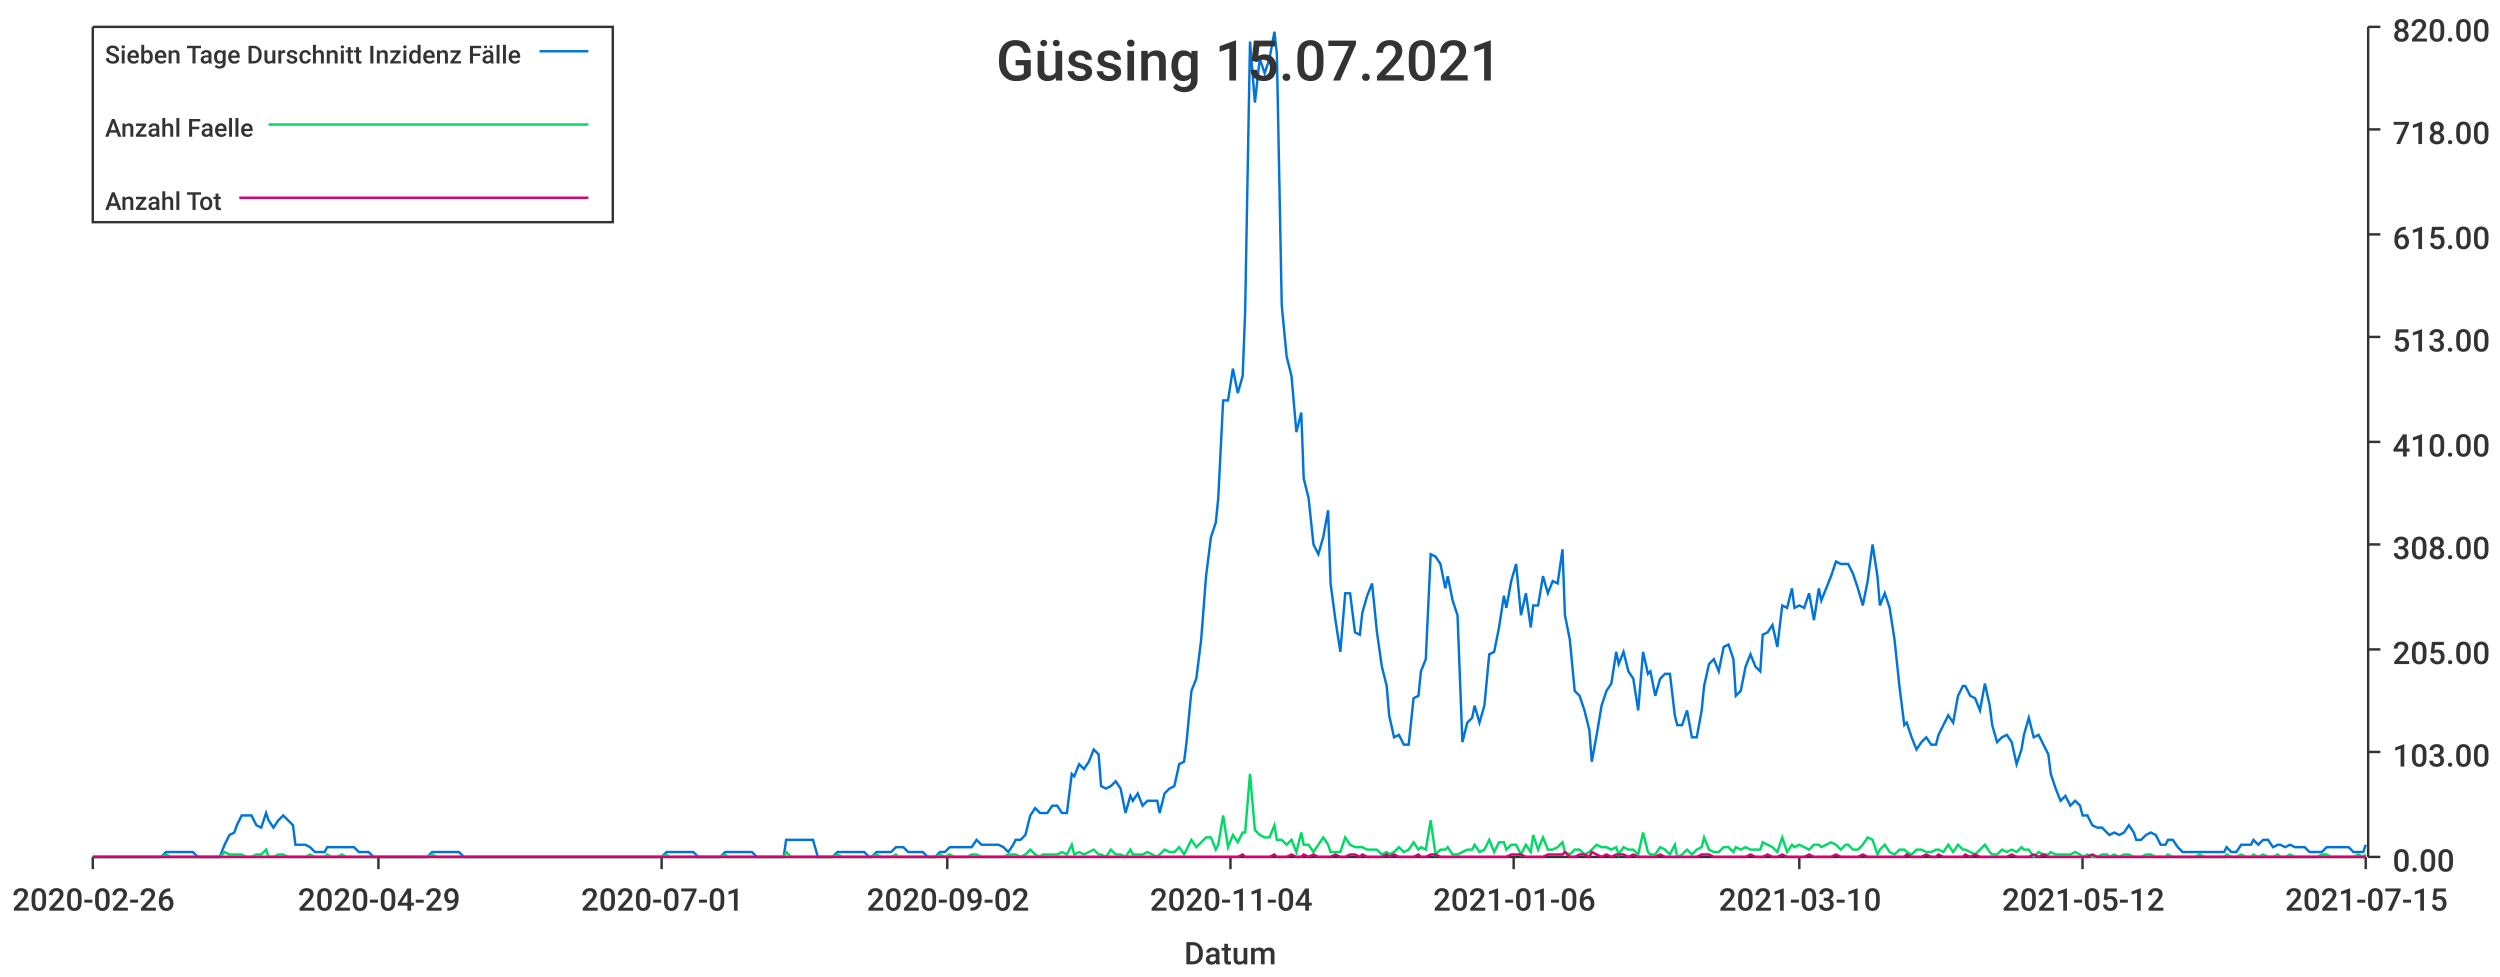
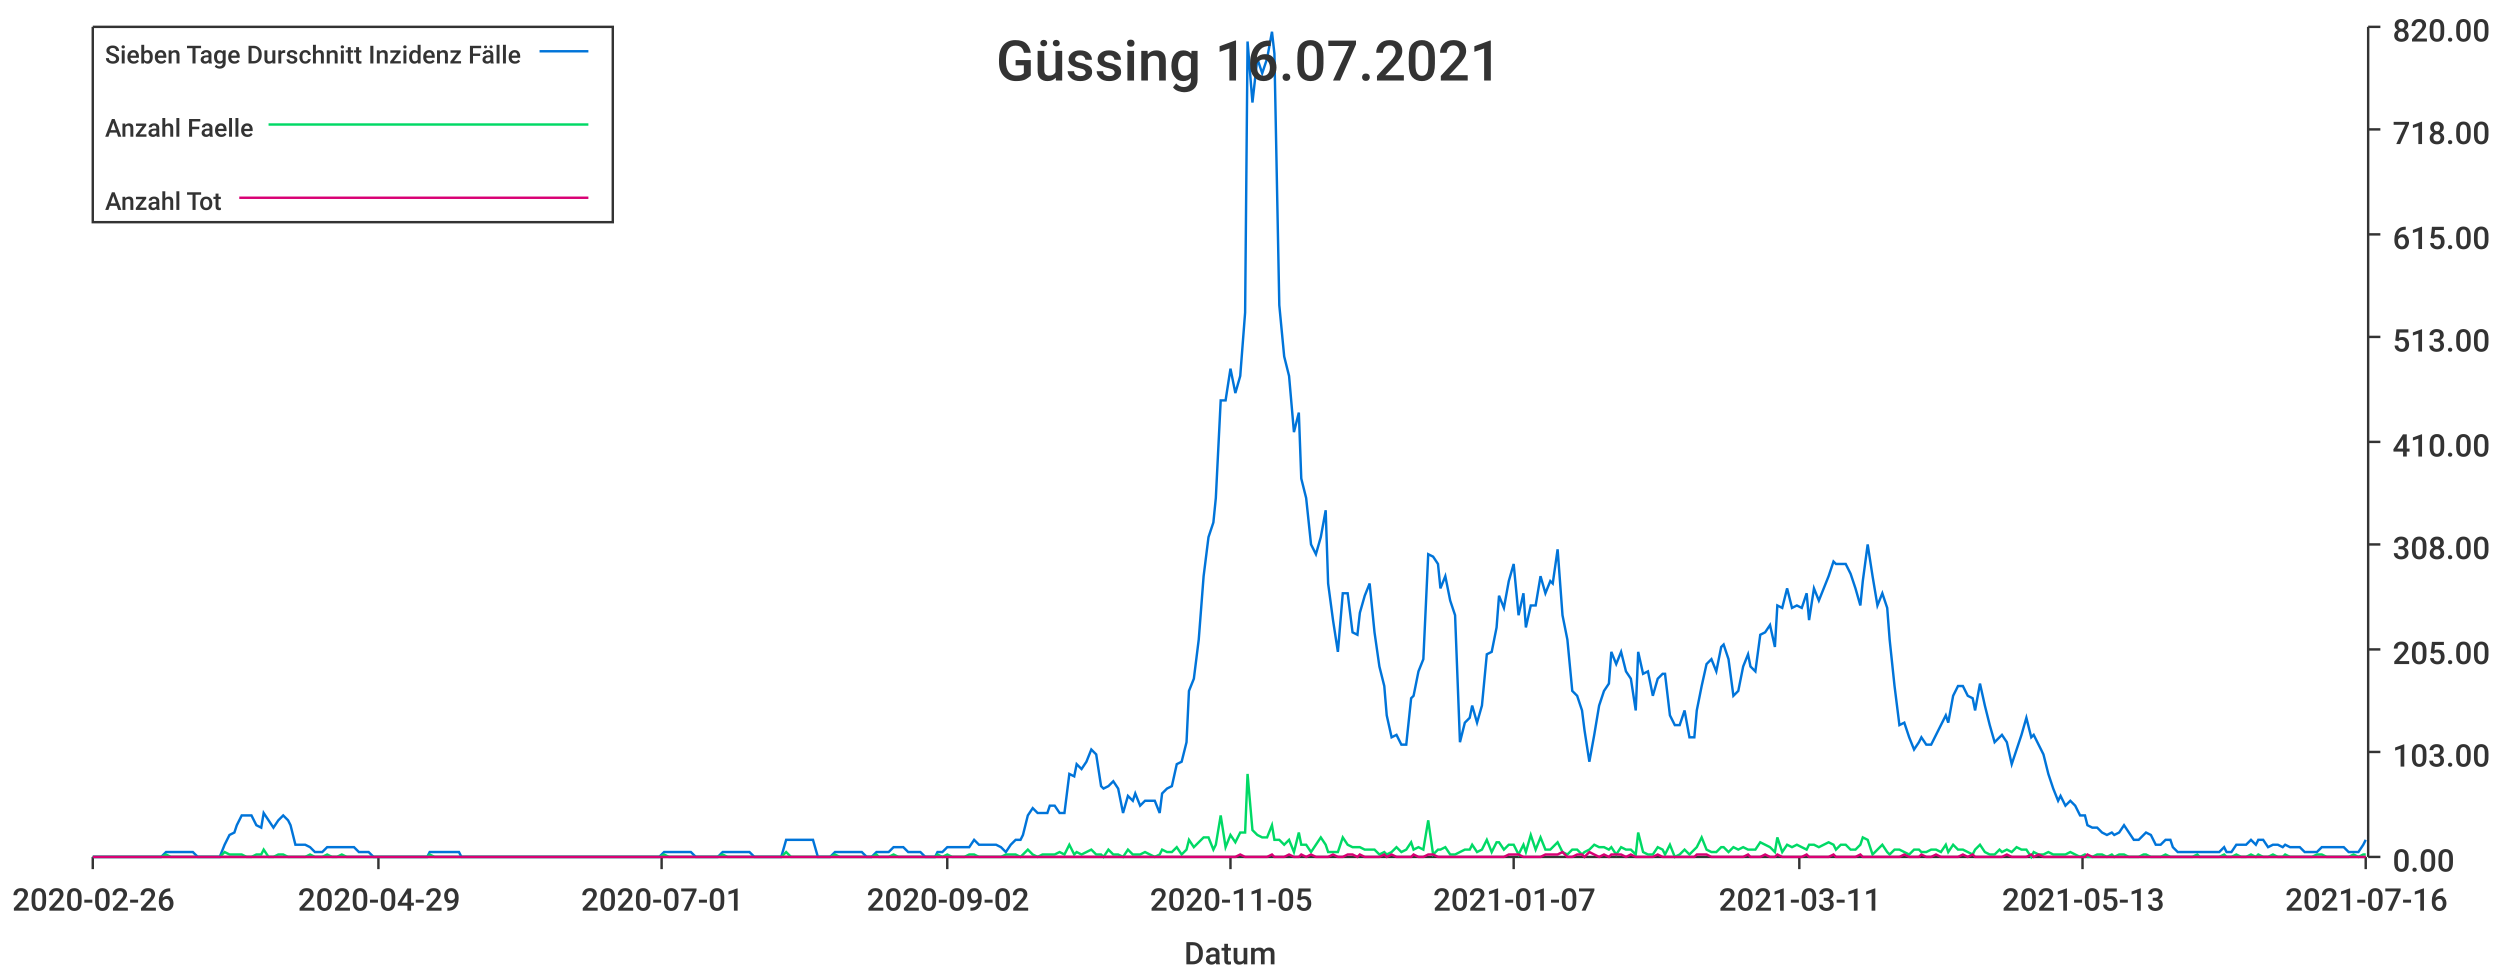
<svg xmlns="http://www.w3.org/2000/svg" width="1024" height="400">\n<path d="M 0 0 L 1024 0 L 1024 400 L 0 400 L 0 0" style="stroke-width:0;stroke:rgba(255,255,255,1.0);fill:rgba(255,255,255,1.0)" />
  <path d="M 38 11 L 969 11 L 969 351 L 38 351 L 38 11" style="stroke-width:0;stroke:rgba(255,255,255,1.0);fill:rgba(255,255,255,1.0)" />
  <path d="M 38 351 L 969 351" style="stroke-width:1;stroke:rgba(51,51,51,1.0);fill:none" />
  <path d="M 38 351 L 38 356" style="stroke-width:1;stroke:rgba(51,51,51,1.0);fill:none" />
  <text x="5" y="373" style="stroke-width:0;stroke:none;fill:rgba(51,51,51,1.0);font-size:12.8px;font-family:'Roboto Medium',sans-serif">2020-02-26</text>
  <path d="M 155 351 L 155 356" style="stroke-width:1;stroke:rgba(51,51,51,1.0);fill:none" />
  <text x="122" y="373" style="stroke-width:0;stroke:none;fill:rgba(51,51,51,1.0);font-size:12.8px;font-family:'Roboto Medium',sans-serif">2020-04-29</text>
  <path d="M 271 351 L 271 356" style="stroke-width:1;stroke:rgba(51,51,51,1.0);fill:none" />
  <text x="238" y="373" style="stroke-width:0;stroke:none;fill:rgba(51,51,51,1.0);font-size:12.8px;font-family:'Roboto Medium',sans-serif">2020-07-01</text>
  <path d="M 388 351 L 388 356" style="stroke-width:1;stroke:rgba(51,51,51,1.0);fill:none" />
  <text x="355" y="373" style="stroke-width:0;stroke:none;fill:rgba(51,51,51,1.0);font-size:12.8px;font-family:'Roboto Medium',sans-serif">2020-09-02</text>
  <path d="M 504 351 L 504 356" style="stroke-width:1;stroke:rgba(51,51,51,1.0);fill:none" />
-   <text x="471" y="373" style="stroke-width:0;stroke:none;fill:rgba(51,51,51,1.0);font-size:12.8px;font-family:'Roboto Medium',sans-serif">2020-11-04</text>
+   <text x="471" y="373" style="stroke-width:0;stroke:none;fill:rgba(51,51,51,1.0);font-size:12.8px;font-family:'Roboto Medium',sans-serif">2020-11-05</text>
  <path d="M 620 351 L 620 356" style="stroke-width:1;stroke:rgba(51,51,51,1.0);fill:none" />
-   <text x="587" y="373" style="stroke-width:0;stroke:none;fill:rgba(51,51,51,1.0);font-size:12.8px;font-family:'Roboto Medium',sans-serif">2021-01-06</text>
+   <text x="587" y="373" style="stroke-width:0;stroke:none;fill:rgba(51,51,51,1.0);font-size:12.8px;font-family:'Roboto Medium',sans-serif">2021-01-07</text>
  <path d="M 737 351 L 737 356" style="stroke-width:1;stroke:rgba(51,51,51,1.0);fill:none" />
-   <text x="704" y="373" style="stroke-width:0;stroke:none;fill:rgba(51,51,51,1.0);font-size:12.8px;font-family:'Roboto Medium',sans-serif">2021-03-10</text>
+   <text x="704" y="373" style="stroke-width:0;stroke:none;fill:rgba(51,51,51,1.0);font-size:12.8px;font-family:'Roboto Medium',sans-serif">2021-03-11</text>
  <path d="M 853 351 L 853 356" style="stroke-width:1;stroke:rgba(51,51,51,1.0);fill:none" />
-   <text x="820" y="373" style="stroke-width:0;stroke:none;fill:rgba(51,51,51,1.0);font-size:12.8px;font-family:'Roboto Medium',sans-serif">2021-05-12</text>
+   <text x="820" y="373" style="stroke-width:0;stroke:none;fill:rgba(51,51,51,1.0);font-size:12.8px;font-family:'Roboto Medium',sans-serif">2021-05-13</text>
  <path d="M 969 351 L 969 356" style="stroke-width:1;stroke:rgba(51,51,51,1.0);fill:none" />
-   <text x="936" y="373" style="stroke-width:0;stroke:none;fill:rgba(51,51,51,1.0);font-size:12.8px;font-family:'Roboto Medium',sans-serif">2021-07-15</text>
+   <text x="936" y="373" style="stroke-width:0;stroke:none;fill:rgba(51,51,51,1.0);font-size:12.8px;font-family:'Roboto Medium',sans-serif">2021-07-16</text>
  <text x="485" y="395" style="stroke-width:0;stroke:none;fill:rgba(51,51,51,1.0);font-size:12.8px;font-family:'Roboto Medium',sans-serif">Datum</text>
  <path d="M 970 351 L 970 11" style="stroke-width:1;stroke:rgba(51,51,51,1.0);fill:none" />
  <path d="M 970 351 L 975 351" style="stroke-width:1;stroke:rgba(51,51,51,1.0);fill:none" />
  <text x="980" y="357" style="stroke-width:0;stroke:none;fill:rgba(51,51,51,1.0);font-size:12.8px;font-family:'Roboto Medium',sans-serif">0.00</text>
  <path d="M 970 308 L 975 308" style="stroke-width:1;stroke:rgba(51,51,51,1.0);fill:none" />
  <text x="980" y="314" style="stroke-width:0;stroke:none;fill:rgba(51,51,51,1.0);font-size:12.8px;font-family:'Roboto Medium',sans-serif">103.00</text>
  <path d="M 970 266 L 975 266" style="stroke-width:1;stroke:rgba(51,51,51,1.0);fill:none" />
  <text x="980" y="272" style="stroke-width:0;stroke:none;fill:rgba(51,51,51,1.0);font-size:12.8px;font-family:'Roboto Medium',sans-serif">205.00</text>
  <path d="M 970 223 L 975 223" style="stroke-width:1;stroke:rgba(51,51,51,1.0);fill:none" />
  <text x="980" y="229" style="stroke-width:0;stroke:none;fill:rgba(51,51,51,1.0);font-size:12.8px;font-family:'Roboto Medium',sans-serif">308.00</text>
  <path d="M 970 181 L 975 181" style="stroke-width:1;stroke:rgba(51,51,51,1.0);fill:none" />
  <text x="980" y="187" style="stroke-width:0;stroke:none;fill:rgba(51,51,51,1.0);font-size:12.8px;font-family:'Roboto Medium',sans-serif">410.00</text>
  <path d="M 970 138 L 975 138" style="stroke-width:1;stroke:rgba(51,51,51,1.0);fill:none" />
  <text x="980" y="144" style="stroke-width:0;stroke:none;fill:rgba(51,51,51,1.0);font-size:12.8px;font-family:'Roboto Medium',sans-serif">513.00</text>
  <path d="M 970 96 L 975 96" style="stroke-width:1;stroke:rgba(51,51,51,1.0);fill:none" />
  <text x="980" y="102" style="stroke-width:0;stroke:none;fill:rgba(51,51,51,1.0);font-size:12.8px;font-family:'Roboto Medium',sans-serif">615.00</text>
  <path d="M 970 53 L 975 53" style="stroke-width:1;stroke:rgba(51,51,51,1.0);fill:none" />
  <text x="980" y="59" style="stroke-width:0;stroke:none;fill:rgba(51,51,51,1.0);font-size:12.8px;font-family:'Roboto Medium',sans-serif">718.00</text>
  <path d="M 970 11 L 975 11" style="stroke-width:1;stroke:rgba(51,51,51,1.0);fill:none" />
  <text x="980" y="17" style="stroke-width:0;stroke:none;fill:rgba(51,51,51,1.0);font-size:12.8px;font-family:'Roboto Medium',sans-serif">820.00</text>
-   <path d="M 38 351 L 40 351 L 42 351 L 44 351 L 46 351 L 48 351 L 50 351 L 51 351 L 53 351 L 55 351 L 57 351 L 59 351 L 61 351 L 62 351 L 64 351 L 66 351 L 68 349 L 70 349 L 72 349 L 74 349 L 75 349 L 77 349 L 79 349 L 81 351 L 83 351 L 85 351 L 86 351 L 88 351 L 90 351 L 92 346 L 94 342 L 96 341 L 97 338 L 99 334 L 101 334 L 103 334 L 105 338 L 107 339 L 109 333 L 110 336 L 112 339 L 114 336 L 116 334 L 118 336 L 120 338 L 121 346 L 123 346 L 125 346 L 127 347 L 129 349 L 131 349 L 133 349 L 134 347 L 136 347 L 138 347 L 140 347 L 142 347 L 144 347 L 145 347 L 147 349 L 149 349 L 151 349 L 153 351 L 155 351 L 156 351 L 158 351 L 160 351 L 162 351 L 164 351 L 166 351 L 168 351 L 169 351 L 171 351 L 173 351 L 175 351 L 177 349 L 179 349 L 180 349 L 182 349 L 184 349 L 186 349 L 188 349 L 190 351 L 192 351 L 193 351 L 195 351 L 197 351 L 199 351 L 201 351 L 203 351 L 204 351 L 206 351 L 208 351 L 210 351 L 212 351 L 214 351 L 215 351 L 217 351 L 219 351 L 221 351 L 223 351 L 225 351 L 227 351 L 228 351 L 230 351 L 232 351 L 234 351 L 236 351 L 238 351 L 239 351 L 241 351 L 243 351 L 245 351 L 247 351 L 249 351 L 251 351 L 252 351 L 254 351 L 256 351 L 258 351 L 260 351 L 262 351 L 263 351 L 265 351 L 267 351 L 269 351 L 271 351 L 273 349 L 274 349 L 276 349 L 278 349 L 280 349 L 282 349 L 284 349 L 286 351 L 287 351 L 289 351 L 291 351 L 293 351 L 295 351 L 297 349 L 298 349 L 300 349 L 302 349 L 304 349 L 306 349 L 308 349 L 310 351 L 311 351 L 313 351 L 315 351 L 317 351 L 319 351 L 321 351 L 322 344 L 324 344 L 326 344 L 328 344 L 330 344 L 332 344 L 333 344 L 335 351 L 337 351 L 339 351 L 341 351 L 343 349 L 345 349 L 346 349 L 348 349 L 350 349 L 352 349 L 354 349 L 356 351 L 357 351 L 359 349 L 361 349 L 363 349 L 365 349 L 367 347 L 368 347 L 370 347 L 372 349 L 374 349 L 376 349 L 378 349 L 380 351 L 381 351 L 383 351 L 385 349 L 387 349 L 389 347 L 391 347 L 392 347 L 394 347 L 396 347 L 398 347 L 400 344 L 402 346 L 404 346 L 405 346 L 407 346 L 409 346 L 411 347 L 413 349 L 415 346 L 416 344 L 418 344 L 420 342 L 422 334 L 424 331 L 426 333 L 427 333 L 429 333 L 431 330 L 433 330 L 435 333 L 437 333 L 439 317 L 440 318 L 442 313 L 444 315 L 446 312 L 448 307 L 450 309 L 451 322 L 453 323 L 455 322 L 457 320 L 459 323 L 461 333 L 463 326 L 464 328 L 466 325 L 468 330 L 470 328 L 472 328 L 474 328 L 475 333 L 477 325 L 479 323 L 481 322 L 483 313 L 485 312 L 486 304 L 488 283 L 490 278 L 492 262 L 494 236 L 496 220 L 498 214 L 499 204 L 501 164 L 503 164 L 505 151 L 507 161 L 509 154 L 510 128 L 512 17 L 514 42 L 516 24 L 518 30 L 520 24 L 522 13 L 523 22 L 525 125 L 527 146 L 529 154 L 531 177 L 533 169 L 534 196 L 536 204 L 538 223 L 540 227 L 542 220 L 544 209 L 545 239 L 547 254 L 549 267 L 551 243 L 553 243 L 555 259 L 557 260 L 558 251 L 560 244 L 562 239 L 564 259 L 566 273 L 568 281 L 569 293 L 571 302 L 573 301 L 575 305 L 577 305 L 579 286 L 581 285 L 582 275 L 584 270 L 586 227 L 588 228 L 590 231 L 592 241 L 593 236 L 595 246 L 597 252 L 599 304 L 601 296 L 603 294 L 604 289 L 606 296 L 608 289 L 610 268 L 612 267 L 614 257 L 616 244 L 617 249 L 619 238 L 621 231 L 623 252 L 625 243 L 627 257 L 628 248 L 630 248 L 632 236 L 634 243 L 636 238 L 638 239 L 640 225 L 641 252 L 643 262 L 645 283 L 647 285 L 649 291 L 651 299 L 652 312 L 654 301 L 656 289 L 658 283 L 660 280 L 662 267 L 663 272 L 665 267 L 667 275 L 669 278 L 671 291 L 673 267 L 675 276 L 676 275 L 678 285 L 680 278 L 682 276 L 684 276 L 686 293 L 687 297 L 689 297 L 691 291 L 693 302 L 695 302 L 697 291 L 698 281 L 700 272 L 702 270 L 704 275 L 706 265 L 708 264 L 710 270 L 711 285 L 713 283 L 715 273 L 717 268 L 719 273 L 721 275 L 722 260 L 724 259 L 726 256 L 728 265 L 730 248 L 732 249 L 734 241 L 735 249 L 737 248 L 739 249 L 741 243 L 743 254 L 745 241 L 746 246 L 748 241 L 750 236 L 752 230 L 754 231 L 756 231 L 757 231 L 759 235 L 761 241 L 763 248 L 765 238 L 767 223 L 769 236 L 770 248 L 772 243 L 774 249 L 776 262 L 778 281 L 780 297 L 781 296 L 783 302 L 785 307 L 787 304 L 789 302 L 791 305 L 793 305 L 794 301 L 796 297 L 798 293 L 800 296 L 802 285 L 804 281 L 805 281 L 807 285 L 809 286 L 811 291 L 813 280 L 815 289 L 816 297 L 818 304 L 820 302 L 822 301 L 824 304 L 826 313 L 828 307 L 829 301 L 831 294 L 833 302 L 835 301 L 837 305 L 839 309 L 840 317 L 842 323 L 844 328 L 846 326 L 848 330 L 850 328 L 852 330 L 853 334 L 855 334 L 857 338 L 859 339 L 861 339 L 863 341 L 864 342 L 866 341 L 868 342 L 870 341 L 872 338 L 874 341 L 875 344 L 877 344 L 879 342 L 881 341 L 883 342 L 885 346 L 887 346 L 888 344 L 890 344 L 892 347 L 894 349 L 896 349 L 898 349 L 899 349 L 901 349 L 903 349 L 905 349 L 907 349 L 909 349 L 911 349 L 912 347 L 914 349 L 916 349 L 918 346 L 920 346 L 922 346 L 923 344 L 925 346 L 927 344 L 929 344 L 931 347 L 933 346 L 934 346 L 936 347 L 938 346 L 940 347 L 942 347 L 944 347 L 946 349 L 947 349 L 949 349 L 951 349 L 953 347 L 955 347 L 957 347 L 958 347 L 960 347 L 962 347 L 964 349 L 966 349 L 968 349 L 969 346" style="stroke-width:1;stroke:rgba(0,116,217,1.0);fill:none" />
-   <path d="M 38 351 L 40 351 L 42 351 L 44 351 L 46 351 L 48 351 L 50 351 L 51 351 L 53 351 L 55 351 L 57 351 L 59 351 L 61 351 L 62 351 L 64 351 L 66 351 L 68 350 L 70 351 L 72 351 L 74 351 L 75 351 L 77 351 L 79 351 L 81 351 L 83 351 L 85 351 L 86 351 L 88 351 L 90 351 L 92 349 L 94 350 L 96 350 L 97 350 L 99 350 L 101 351 L 103 351 L 105 350 L 107 350 L 109 348 L 110 351 L 112 351 L 114 350 L 116 350 L 118 351 L 120 351 L 121 351 L 123 351 L 125 351 L 127 350 L 129 351 L 131 351 L 133 351 L 134 350 L 136 351 L 138 351 L 140 350 L 142 351 L 144 351 L 145 351 L 147 351 L 149 351 L 151 351 L 153 351 L 155 351 L 156 351 L 158 351 L 160 351 L 162 351 L 164 351 L 166 351 L 168 351 L 169 351 L 171 351 L 173 351 L 175 351 L 177 350 L 179 351 L 180 351 L 182 351 L 184 351 L 186 351 L 188 351 L 190 351 L 192 351 L 193 351 L 195 351 L 197 351 L 199 351 L 201 351 L 203 351 L 204 351 L 206 351 L 208 351 L 210 351 L 212 351 L 214 351 L 215 351 L 217 351 L 219 351 L 221 351 L 223 351 L 225 351 L 227 351 L 228 351 L 230 351 L 232 351 L 234 351 L 236 351 L 238 351 L 239 351 L 241 351 L 243 351 L 245 351 L 247 351 L 249 351 L 251 351 L 252 351 L 254 351 L 256 351 L 258 351 L 260 351 L 262 351 L 263 351 L 265 351 L 267 351 L 269 351 L 271 351 L 273 350 L 274 351 L 276 351 L 278 351 L 280 351 L 282 351 L 284 351 L 286 351 L 287 351 L 289 351 L 291 351 L 293 351 L 295 351 L 297 350 L 298 351 L 300 351 L 302 351 L 304 351 L 306 351 L 308 351 L 310 351 L 311 351 L 313 351 L 315 351 L 317 351 L 319 351 L 321 351 L 322 349 L 324 351 L 326 351 L 328 351 L 330 351 L 332 351 L 333 351 L 335 351 L 337 351 L 339 351 L 341 351 L 343 350 L 345 351 L 346 351 L 348 351 L 350 351 L 352 351 L 354 351 L 356 351 L 357 351 L 359 350 L 361 351 L 363 351 L 365 351 L 367 350 L 368 351 L 370 351 L 372 351 L 374 351 L 376 351 L 378 351 L 380 351 L 381 351 L 383 351 L 385 350 L 387 351 L 389 350 L 391 351 L 392 351 L 394 351 L 396 351 L 398 350 L 400 350 L 402 351 L 404 351 L 405 351 L 407 351 L 409 351 L 411 351 L 413 350 L 415 350 L 416 350 L 418 351 L 420 350 L 422 348 L 424 350 L 426 351 L 427 350 L 429 350 L 431 350 L 433 350 L 435 349 L 437 350 L 439 346 L 440 350 L 442 349 L 444 350 L 446 349 L 448 348 L 450 350 L 451 350 L 453 351 L 455 348 L 457 350 L 459 350 L 461 351 L 463 348 L 464 350 L 466 350 L 468 350 L 470 349 L 472 350 L 474 351 L 475 350 L 477 348 L 479 349 L 481 349 L 483 347 L 485 350 L 486 348 L 488 344 L 490 347 L 492 345 L 494 343 L 496 343 L 498 348 L 499 346 L 501 334 L 503 347 L 505 342 L 507 345 L 509 341 L 510 341 L 512 317 L 514 340 L 516 342 L 518 343 L 520 343 L 522 338 L 523 344 L 525 344 L 527 346 L 529 344 L 531 349 L 533 341 L 534 346 L 536 346 L 538 349 L 540 346 L 542 343 L 544 346 L 545 349 L 547 349 L 549 349 L 551 343 L 553 346 L 555 347 L 557 347 L 558 347 L 560 348 L 562 348 L 564 348 L 566 350 L 568 349 L 569 350 L 571 349 L 573 347 L 575 349 L 577 348 L 579 345 L 581 348 L 582 347 L 584 348 L 586 336 L 588 350 L 590 348 L 592 348 L 593 347 L 595 350 L 597 350 L 599 349 L 601 348 L 603 348 L 604 346 L 606 349 L 608 348 L 610 344 L 612 349 L 614 345 L 616 345 L 617 348 L 619 346 L 621 346 L 623 350 L 625 346 L 627 349 L 628 342 L 630 348 L 632 343 L 634 348 L 636 348 L 638 347 L 640 345 L 641 349 L 643 350 L 645 348 L 647 348 L 649 350 L 651 349 L 652 348 L 654 346 L 656 347 L 658 347 L 660 348 L 662 347 L 663 350 L 665 347 L 667 348 L 669 348 L 671 350 L 673 341 L 675 349 L 676 350 L 678 350 L 680 347 L 682 348 L 684 350 L 686 346 L 687 351 L 689 350 L 691 348 L 693 350 L 695 348 L 697 347 L 698 343 L 700 348 L 702 349 L 704 349 L 706 347 L 708 347 L 710 349 L 711 347 L 713 348 L 715 347 L 717 348 L 719 348 L 721 348 L 722 345 L 724 346 L 726 347 L 728 349 L 730 343 L 732 349 L 734 346 L 735 347 L 737 346 L 739 347 L 741 348 L 743 346 L 745 346 L 746 347 L 748 346 L 750 345 L 752 346 L 754 348 L 756 346 L 757 346 L 759 348 L 761 348 L 763 346 L 765 343 L 767 344 L 769 350 L 770 348 L 772 346 L 774 349 L 776 350 L 778 348 L 780 348 L 781 349 L 783 350 L 785 348 L 787 348 L 789 349 L 791 349 L 793 348 L 794 348 L 796 349 L 798 346 L 800 349 L 802 346 L 804 348 L 805 348 L 807 349 L 809 350 L 811 348 L 813 346 L 815 349 L 816 350 L 818 350 L 820 348 L 822 349 L 824 348 L 826 349 L 828 347 L 829 348 L 831 348 L 833 351 L 835 349 L 837 350 L 839 350 L 840 349 L 842 350 L 844 350 L 846 350 L 848 350 L 850 349 L 852 350 L 853 351 L 855 350 L 857 351 L 859 351 L 861 350 L 863 350 L 864 351 L 866 350 L 868 351 L 870 350 L 872 350 L 874 351 L 875 351 L 877 351 L 879 350 L 881 350 L 883 351 L 885 351 L 887 351 L 888 350 L 890 351 L 892 351 L 894 351 L 896 351 L 898 351 L 899 351 L 901 350 L 903 351 L 905 351 L 907 351 L 909 351 L 911 351 L 912 350 L 914 351 L 916 351 L 918 350 L 920 351 L 922 351 L 923 350 L 925 351 L 927 350 L 929 351 L 931 351 L 933 350 L 934 351 L 936 351 L 938 350 L 940 351 L 942 351 L 944 351 L 946 351 L 947 351 L 949 351 L 951 350 L 953 350 L 955 351 L 957 351 L 958 351 L 960 351 L 962 351 L 964 351 L 966 350 L 968 351 L 969 350" style="stroke-width:1;stroke:rgba(0,217,101,1.0);fill:none" />
-   <path d="M 38 351 L 40 351 L 42 351 L 44 351 L 46 351 L 48 351 L 50 351 L 51 351 L 53 351 L 55 351 L 57 351 L 59 351 L 61 351 L 62 351 L 64 351 L 66 351 L 68 351 L 70 351 L 72 351 L 74 351 L 75 351 L 77 351 L 79 351 L 81 351 L 83 351 L 85 351 L 86 351 L 88 351 L 90 351 L 92 351 L 94 351 L 96 351 L 97 351 L 99 351 L 101 351 L 103 351 L 105 351 L 107 351 L 109 351 L 110 351 L 112 351 L 114 351 L 116 351 L 118 351 L 120 351 L 121 351 L 123 351 L 125 351 L 127 351 L 129 351 L 131 351 L 133 351 L 134 351 L 136 351 L 138 351 L 140 351 L 142 351 L 144 351 L 145 351 L 147 351 L 149 351 L 151 351 L 153 351 L 155 351 L 156 351 L 158 351 L 160 351 L 162 351 L 164 351 L 166 351 L 168 351 L 169 351 L 171 351 L 173 351 L 175 351 L 177 351 L 179 351 L 180 351 L 182 351 L 184 351 L 186 351 L 188 351 L 190 351 L 192 351 L 193 351 L 195 351 L 197 351 L 199 351 L 201 351 L 203 351 L 204 351 L 206 351 L 208 351 L 210 351 L 212 351 L 214 351 L 215 351 L 217 351 L 219 351 L 221 351 L 223 351 L 225 351 L 227 351 L 228 351 L 230 351 L 232 351 L 234 351 L 236 351 L 238 351 L 239 351 L 241 351 L 243 351 L 245 351 L 247 351 L 249 351 L 251 351 L 252 351 L 254 351 L 256 351 L 258 351 L 260 351 L 262 351 L 263 351 L 265 351 L 267 351 L 269 351 L 271 351 L 273 351 L 274 351 L 276 351 L 278 351 L 280 351 L 282 351 L 284 351 L 286 351 L 287 351 L 289 351 L 291 351 L 293 351 L 295 351 L 297 351 L 298 351 L 300 351 L 302 351 L 304 351 L 306 351 L 308 351 L 310 351 L 311 351 L 313 351 L 315 351 L 317 351 L 319 351 L 321 351 L 322 351 L 324 351 L 326 351 L 328 351 L 330 351 L 332 351 L 333 351 L 335 351 L 337 351 L 339 351 L 341 351 L 343 351 L 345 351 L 346 351 L 348 351 L 350 351 L 352 351 L 354 351 L 356 351 L 357 351 L 359 351 L 361 351 L 363 351 L 365 351 L 367 351 L 368 351 L 370 351 L 372 351 L 374 351 L 376 351 L 378 351 L 380 351 L 381 351 L 383 351 L 385 351 L 387 351 L 389 351 L 391 351 L 392 351 L 394 351 L 396 351 L 398 351 L 400 351 L 402 351 L 404 351 L 405 351 L 407 351 L 409 351 L 411 351 L 413 351 L 415 351 L 416 351 L 418 351 L 420 351 L 422 351 L 424 351 L 426 351 L 427 351 L 429 351 L 431 351 L 433 351 L 435 351 L 437 351 L 439 351 L 440 351 L 442 351 L 444 351 L 446 351 L 448 351 L 450 351 L 451 351 L 453 351 L 455 351 L 457 351 L 459 351 L 461 351 L 463 351 L 464 351 L 466 351 L 468 351 L 470 351 L 472 351 L 474 351 L 475 351 L 477 351 L 479 351 L 481 351 L 483 351 L 485 351 L 486 351 L 488 351 L 490 351 L 492 351 L 494 351 L 496 351 L 498 351 L 499 351 L 501 351 L 503 351 L 505 351 L 507 351 L 509 350 L 510 351 L 512 351 L 514 351 L 516 351 L 518 351 L 520 351 L 522 350 L 523 351 L 525 351 L 527 351 L 529 350 L 531 351 L 533 351 L 534 350 L 536 351 L 538 350 L 540 351 L 542 351 L 544 351 L 545 351 L 547 350 L 549 351 L 551 351 L 553 350 L 555 350 L 557 351 L 558 350 L 560 351 L 562 351 L 564 351 L 566 351 L 568 350 L 569 351 L 571 350 L 573 351 L 575 351 L 577 351 L 579 351 L 581 350 L 582 351 L 584 351 L 586 350 L 588 350 L 590 351 L 592 351 L 593 351 L 595 351 L 597 351 L 599 351 L 601 351 L 603 351 L 604 351 L 606 351 L 608 351 L 610 351 L 612 351 L 614 351 L 616 351 L 617 351 L 619 350 L 621 350 L 623 350 L 625 351 L 627 351 L 628 351 L 630 351 L 632 351 L 634 350 L 636 350 L 638 350 L 640 350 L 641 349 L 643 351 L 645 351 L 647 350 L 649 350 L 651 351 L 652 349 L 654 350 L 656 351 L 658 350 L 660 351 L 662 350 L 663 350 L 665 350 L 667 351 L 669 350 L 671 351 L 673 351 L 675 351 L 676 351 L 678 351 L 680 350 L 682 351 L 684 351 L 686 351 L 687 351 L 689 351 L 691 351 L 693 351 L 695 351 L 697 350 L 698 350 L 700 350 L 702 351 L 704 351 L 706 351 L 708 351 L 710 351 L 711 351 L 713 351 L 715 351 L 717 350 L 719 351 L 721 351 L 722 351 L 724 350 L 726 351 L 728 351 L 730 350 L 732 351 L 734 351 L 735 351 L 737 351 L 739 351 L 741 350 L 743 351 L 745 351 L 746 351 L 748 351 L 750 351 L 752 350 L 754 351 L 756 351 L 757 351 L 759 351 L 761 351 L 763 350 L 765 351 L 767 351 L 769 351 L 770 351 L 772 351 L 774 351 L 776 351 L 778 351 L 780 351 L 781 350 L 783 351 L 785 351 L 787 351 L 789 350 L 791 351 L 793 351 L 794 350 L 796 351 L 798 351 L 800 351 L 802 351 L 804 351 L 805 350 L 807 351 L 809 350 L 811 351 L 813 351 L 815 351 L 816 351 L 818 351 L 820 351 L 822 351 L 824 350 L 826 351 L 828 351 L 829 351 L 831 351 L 833 350 L 835 351 L 837 350 L 839 351 L 840 351 L 842 351 L 844 351 L 846 351 L 848 351 L 850 351 L 852 351 L 853 351 L 855 351 L 857 350 L 859 351 L 861 351 L 863 351 L 864 351 L 866 351 L 868 351 L 870 351 L 872 351 L 874 351 L 875 351 L 877 351 L 879 351 L 881 351 L 883 351 L 885 351 L 887 351 L 888 351 L 890 351 L 892 351 L 894 351 L 896 351 L 898 351 L 899 351 L 901 351 L 903 351 L 905 351 L 907 351 L 909 351 L 911 351 L 912 351 L 914 351 L 916 351 L 918 351 L 920 351 L 922 351 L 923 351 L 925 351 L 927 351 L 929 351 L 931 351 L 933 351 L 934 351 L 936 351 L 938 351 L 940 351 L 942 351 L 944 351 L 946 351 L 947 351 L 949 351 L 951 351 L 953 351 L 955 351 L 957 351 L 958 351 L 960 351 L 962 351 L 964 351 L 966 351 L 968 351 L 969 351" style="stroke-width:1;stroke:rgba(217,0,116,1.0);fill:none" />
-   <text x="408" y="33" style="stroke-width:0;stroke:none;fill:rgba(51,51,51,1.0);font-size:23.0px;font-family:'Roboto Medium',sans-serif">Güssing 15.07.2021</text>
+   <path d="M 38 351 L 40 351 L 42 351 L 44 351 L 46 351 L 48 351 L 50 351 L 51 351 L 53 351 L 55 351 L 57 351 L 59 351 L 61 351 L 62 351 L 64 351 L 66 351 L 68 349 L 70 349 L 72 349 L 73 349 L 75 349 L 77 349 L 79 349 L 81 351 L 83 351 L 84 351 L 86 351 L 88 351 L 90 351 L 92 346 L 94 342 L 96 341 L 97 338 L 99 334 L 101 334 L 103 334 L 105 338 L 107 339 L 108 333 L 110 336 L 112 339 L 114 336 L 116 334 L 118 336 L 119 338 L 121 346 L 123 346 L 125 346 L 127 347 L 129 349 L 130 349 L 132 349 L 134 347 L 136 347 L 138 347 L 140 347 L 142 347 L 143 347 L 145 347 L 147 349 L 149 349 L 151 349 L 153 351 L 154 351 L 156 351 L 158 351 L 160 351 L 162 351 L 164 351 L 165 351 L 167 351 L 169 351 L 171 351 L 173 351 L 175 351 L 176 349 L 178 349 L 180 349 L 182 349 L 184 349 L 186 349 L 188 349 L 189 351 L 191 351 L 193 351 L 195 351 L 197 351 L 199 351 L 200 351 L 202 351 L 204 351 L 206 351 L 208 351 L 210 351 L 211 351 L 213 351 L 215 351 L 217 351 L 219 351 L 221 351 L 222 351 L 224 351 L 226 351 L 228 351 L 230 351 L 232 351 L 234 351 L 235 351 L 237 351 L 239 351 L 241 351 L 243 351 L 245 351 L 246 351 L 248 351 L 250 351 L 252 351 L 254 351 L 256 351 L 257 351 L 259 351 L 261 351 L 263 351 L 265 351 L 267 351 L 268 351 L 270 351 L 272 349 L 274 349 L 276 349 L 278 349 L 280 349 L 281 349 L 283 349 L 285 351 L 287 351 L 289 351 L 291 351 L 292 351 L 294 351 L 296 349 L 298 349 L 300 349 L 302 349 L 303 349 L 305 349 L 307 349 L 309 351 L 311 351 L 313 351 L 314 351 L 316 351 L 318 351 L 320 351 L 322 344 L 324 344 L 326 344 L 327 344 L 329 344 L 331 344 L 333 344 L 335 351 L 337 351 L 338 351 L 340 351 L 342 349 L 344 349 L 346 349 L 348 349 L 349 349 L 351 349 L 353 349 L 355 351 L 357 351 L 359 349 L 360 349 L 362 349 L 364 349 L 366 347 L 368 347 L 370 347 L 372 349 L 373 349 L 375 349 L 377 349 L 379 351 L 381 351 L 383 351 L 384 349 L 386 349 L 388 347 L 390 347 L 392 347 L 394 347 L 395 347 L 397 347 L 399 344 L 401 346 L 403 346 L 405 346 L 406 346 L 408 346 L 410 347 L 412 349 L 414 346 L 416 344 L 418 344 L 419 342 L 421 334 L 423 331 L 425 333 L 427 333 L 429 333 L 430 330 L 432 330 L 434 333 L 436 333 L 438 317 L 440 318 L 441 313 L 443 315 L 445 312 L 447 307 L 449 309 L 451 322 L 452 323 L 454 322 L 456 320 L 458 323 L 460 333 L 462 326 L 464 328 L 465 325 L 467 330 L 469 328 L 471 328 L 473 328 L 475 333 L 476 325 L 478 323 L 480 322 L 482 313 L 484 312 L 486 304 L 487 283 L 489 278 L 491 262 L 493 236 L 495 220 L 497 214 L 498 204 L 500 164 L 502 164 L 504 151 L 506 161 L 508 154 L 510 128 L 511 17 L 513 42 L 515 24 L 517 30 L 519 24 L 521 13 L 522 22 L 524 125 L 526 146 L 528 154 L 530 177 L 532 169 L 533 196 L 535 204 L 537 223 L 539 227 L 541 220 L 543 209 L 544 239 L 546 254 L 548 267 L 550 243 L 552 243 L 554 259 L 556 260 L 557 251 L 559 244 L 561 239 L 563 259 L 565 273 L 567 281 L 568 293 L 570 302 L 572 301 L 574 305 L 576 305 L 578 286 L 579 285 L 581 275 L 583 270 L 585 227 L 587 228 L 589 231 L 590 241 L 592 236 L 594 246 L 596 252 L 598 304 L 600 296 L 602 294 L 603 289 L 605 296 L 607 289 L 609 268 L 611 267 L 613 257 L 614 244 L 616 249 L 618 238 L 620 231 L 622 252 L 624 243 L 625 257 L 627 248 L 629 248 L 631 236 L 633 243 L 635 238 L 636 239 L 638 225 L 640 252 L 642 262 L 644 283 L 646 285 L 648 291 L 649 299 L 651 312 L 653 301 L 655 289 L 657 283 L 659 280 L 660 267 L 662 272 L 664 267 L 666 275 L 668 278 L 670 291 L 671 267 L 673 276 L 675 275 L 677 285 L 679 278 L 681 276 L 682 276 L 684 293 L 686 297 L 688 297 L 690 291 L 692 302 L 694 302 L 695 291 L 697 281 L 699 272 L 701 270 L 703 275 L 705 265 L 706 264 L 708 270 L 710 285 L 712 283 L 714 273 L 716 268 L 717 273 L 719 275 L 721 260 L 723 259 L 725 256 L 727 265 L 728 248 L 730 249 L 732 241 L 734 249 L 736 248 L 738 249 L 740 243 L 741 254 L 743 241 L 745 246 L 747 241 L 749 236 L 751 230 L 752 231 L 754 231 L 756 231 L 758 235 L 760 241 L 762 248 L 763 238 L 765 223 L 767 236 L 769 248 L 771 243 L 773 249 L 774 262 L 776 281 L 778 297 L 780 296 L 782 302 L 784 307 L 786 304 L 787 302 L 789 305 L 791 305 L 793 301 L 795 297 L 797 293 L 798 296 L 800 285 L 802 281 L 804 281 L 806 285 L 808 286 L 809 291 L 811 280 L 813 289 L 815 297 L 817 304 L 819 302 L 820 301 L 822 304 L 824 313 L 826 307 L 828 301 L 830 294 L 832 302 L 833 301 L 835 305 L 837 309 L 839 317 L 841 323 L 843 328 L 844 326 L 846 330 L 848 328 L 850 330 L 852 334 L 854 334 L 855 338 L 857 339 L 859 339 L 861 341 L 863 342 L 865 341 L 866 342 L 868 341 L 870 338 L 872 341 L 874 344 L 876 344 L 878 342 L 879 341 L 881 342 L 883 346 L 885 346 L 887 344 L 889 344 L 890 347 L 892 349 L 894 349 L 896 349 L 898 349 L 900 349 L 901 349 L 903 349 L 905 349 L 907 349 L 909 349 L 911 347 L 912 349 L 914 349 L 916 346 L 918 346 L 920 346 L 922 344 L 924 346 L 925 344 L 927 344 L 929 347 L 931 346 L 933 346 L 935 347 L 936 346 L 938 347 L 940 347 L 942 347 L 944 349 L 946 349 L 947 349 L 949 349 L 951 347 L 953 347 L 955 347 L 957 347 L 958 347 L 960 347 L 962 349 L 964 349 L 966 349 L 968 346 L 969 344" style="stroke-width:1;stroke:rgba(0,116,217,1.0);fill:none" />
+   <path d="M 38 351 L 40 351 L 42 351 L 44 351 L 46 351 L 48 351 L 50 351 L 51 351 L 53 351 L 55 351 L 57 351 L 59 351 L 61 351 L 62 351 L 64 351 L 66 351 L 68 350 L 70 351 L 72 351 L 73 351 L 75 351 L 77 351 L 79 351 L 81 351 L 83 351 L 84 351 L 86 351 L 88 351 L 90 351 L 92 349 L 94 350 L 96 350 L 97 350 L 99 350 L 101 351 L 103 351 L 105 350 L 107 350 L 108 348 L 110 351 L 112 351 L 114 350 L 116 350 L 118 351 L 119 351 L 121 351 L 123 351 L 125 351 L 127 350 L 129 351 L 130 351 L 132 351 L 134 350 L 136 351 L 138 351 L 140 350 L 142 351 L 143 351 L 145 351 L 147 351 L 149 351 L 151 351 L 153 351 L 154 351 L 156 351 L 158 351 L 160 351 L 162 351 L 164 351 L 165 351 L 167 351 L 169 351 L 171 351 L 173 351 L 175 351 L 176 350 L 178 351 L 180 351 L 182 351 L 184 351 L 186 351 L 188 351 L 189 351 L 191 351 L 193 351 L 195 351 L 197 351 L 199 351 L 200 351 L 202 351 L 204 351 L 206 351 L 208 351 L 210 351 L 211 351 L 213 351 L 215 351 L 217 351 L 219 351 L 221 351 L 222 351 L 224 351 L 226 351 L 228 351 L 230 351 L 232 351 L 234 351 L 235 351 L 237 351 L 239 351 L 241 351 L 243 351 L 245 351 L 246 351 L 248 351 L 250 351 L 252 351 L 254 351 L 256 351 L 257 351 L 259 351 L 261 351 L 263 351 L 265 351 L 267 351 L 268 351 L 270 351 L 272 350 L 274 351 L 276 351 L 278 351 L 280 351 L 281 351 L 283 351 L 285 351 L 287 351 L 289 351 L 291 351 L 292 351 L 294 351 L 296 350 L 298 351 L 300 351 L 302 351 L 303 351 L 305 351 L 307 351 L 309 351 L 311 351 L 313 351 L 314 351 L 316 351 L 318 351 L 320 351 L 322 349 L 324 351 L 326 351 L 327 351 L 329 351 L 331 351 L 333 351 L 335 351 L 337 351 L 338 351 L 340 351 L 342 350 L 344 351 L 346 351 L 348 351 L 349 351 L 351 351 L 353 351 L 355 351 L 357 351 L 359 350 L 360 351 L 362 351 L 364 351 L 366 350 L 368 351 L 370 351 L 372 351 L 373 351 L 375 351 L 377 351 L 379 351 L 381 351 L 383 351 L 384 350 L 386 351 L 388 350 L 390 351 L 392 351 L 394 351 L 395 351 L 397 350 L 399 350 L 401 351 L 403 351 L 405 351 L 406 351 L 408 351 L 410 351 L 412 350 L 414 350 L 416 350 L 418 351 L 419 350 L 421 348 L 423 350 L 425 351 L 427 350 L 429 350 L 430 350 L 432 350 L 434 349 L 436 350 L 438 346 L 440 350 L 441 349 L 443 350 L 445 349 L 447 348 L 449 350 L 451 350 L 452 351 L 454 348 L 456 350 L 458 350 L 460 351 L 462 348 L 464 350 L 465 350 L 467 350 L 469 349 L 471 350 L 473 351 L 475 350 L 476 348 L 478 349 L 480 349 L 482 347 L 484 350 L 486 348 L 487 344 L 489 347 L 491 345 L 493 343 L 495 343 L 497 348 L 498 346 L 500 334 L 502 347 L 504 342 L 506 345 L 508 341 L 510 341 L 511 317 L 513 340 L 515 342 L 517 343 L 519 343 L 521 338 L 522 344 L 524 344 L 526 346 L 528 344 L 530 349 L 532 341 L 533 346 L 535 346 L 537 349 L 539 346 L 541 343 L 543 346 L 544 349 L 546 349 L 548 349 L 550 343 L 552 346 L 554 347 L 556 347 L 557 347 L 559 348 L 561 348 L 563 348 L 565 350 L 567 349 L 568 350 L 570 349 L 572 347 L 574 349 L 576 348 L 578 345 L 579 348 L 581 347 L 583 348 L 585 336 L 587 350 L 589 348 L 590 348 L 592 347 L 594 350 L 596 350 L 598 349 L 600 348 L 602 348 L 603 346 L 605 349 L 607 348 L 609 344 L 611 349 L 613 345 L 614 345 L 616 348 L 618 346 L 620 346 L 622 350 L 624 346 L 625 349 L 627 342 L 629 348 L 631 343 L 633 348 L 635 348 L 636 347 L 638 345 L 640 349 L 642 350 L 644 348 L 646 348 L 648 350 L 649 349 L 651 348 L 653 346 L 655 347 L 657 347 L 659 348 L 660 347 L 662 350 L 664 347 L 666 348 L 668 348 L 670 350 L 671 341 L 673 349 L 675 350 L 677 350 L 679 347 L 681 348 L 682 350 L 684 346 L 686 351 L 688 350 L 690 348 L 692 350 L 694 348 L 695 347 L 697 343 L 699 348 L 701 349 L 703 349 L 705 347 L 706 347 L 708 349 L 710 347 L 712 348 L 714 347 L 716 348 L 717 348 L 719 348 L 721 345 L 723 346 L 725 347 L 727 349 L 728 343 L 730 349 L 732 346 L 734 347 L 736 346 L 738 347 L 740 348 L 741 346 L 743 346 L 745 347 L 747 346 L 749 345 L 751 346 L 752 348 L 754 346 L 756 346 L 758 348 L 760 348 L 762 346 L 763 343 L 765 344 L 767 350 L 769 348 L 771 346 L 773 349 L 774 350 L 776 348 L 778 348 L 780 349 L 782 350 L 784 348 L 786 348 L 787 349 L 789 349 L 791 348 L 793 348 L 795 349 L 797 346 L 798 349 L 800 346 L 802 348 L 804 348 L 806 349 L 808 350 L 809 348 L 811 346 L 813 349 L 815 350 L 817 350 L 819 348 L 820 349 L 822 348 L 824 349 L 826 347 L 828 348 L 830 348 L 832 351 L 833 349 L 835 350 L 837 350 L 839 349 L 841 350 L 843 350 L 844 350 L 846 350 L 848 349 L 850 350 L 852 351 L 854 350 L 855 351 L 857 351 L 859 350 L 861 350 L 863 351 L 865 350 L 866 351 L 868 350 L 870 350 L 872 351 L 874 351 L 876 351 L 878 350 L 879 350 L 881 351 L 883 351 L 885 351 L 887 350 L 889 351 L 890 351 L 892 351 L 894 351 L 896 351 L 898 351 L 900 350 L 901 351 L 903 351 L 905 351 L 907 351 L 909 351 L 911 350 L 912 351 L 914 351 L 916 350 L 918 351 L 920 351 L 922 350 L 924 351 L 925 350 L 927 351 L 929 351 L 931 350 L 933 351 L 935 351 L 936 350 L 938 351 L 940 351 L 942 351 L 944 351 L 946 351 L 947 351 L 949 350 L 951 350 L 953 351 L 955 351 L 957 351 L 958 351 L 960 351 L 962 351 L 964 350 L 966 351 L 968 350 L 969 350" style="stroke-width:1;stroke:rgba(0,217,101,1.0);fill:none" />
+   <path d="M 38 351 L 40 351 L 42 351 L 44 351 L 46 351 L 48 351 L 50 351 L 51 351 L 53 351 L 55 351 L 57 351 L 59 351 L 61 351 L 62 351 L 64 351 L 66 351 L 68 351 L 70 351 L 72 351 L 73 351 L 75 351 L 77 351 L 79 351 L 81 351 L 83 351 L 84 351 L 86 351 L 88 351 L 90 351 L 92 351 L 94 351 L 96 351 L 97 351 L 99 351 L 101 351 L 103 351 L 105 351 L 107 351 L 108 351 L 110 351 L 112 351 L 114 351 L 116 351 L 118 351 L 119 351 L 121 351 L 123 351 L 125 351 L 127 351 L 129 351 L 130 351 L 132 351 L 134 351 L 136 351 L 138 351 L 140 351 L 142 351 L 143 351 L 145 351 L 147 351 L 149 351 L 151 351 L 153 351 L 154 351 L 156 351 L 158 351 L 160 351 L 162 351 L 164 351 L 165 351 L 167 351 L 169 351 L 171 351 L 173 351 L 175 351 L 176 351 L 178 351 L 180 351 L 182 351 L 184 351 L 186 351 L 188 351 L 189 351 L 191 351 L 193 351 L 195 351 L 197 351 L 199 351 L 200 351 L 202 351 L 204 351 L 206 351 L 208 351 L 210 351 L 211 351 L 213 351 L 215 351 L 217 351 L 219 351 L 221 351 L 222 351 L 224 351 L 226 351 L 228 351 L 230 351 L 232 351 L 234 351 L 235 351 L 237 351 L 239 351 L 241 351 L 243 351 L 245 351 L 246 351 L 248 351 L 250 351 L 252 351 L 254 351 L 256 351 L 257 351 L 259 351 L 261 351 L 263 351 L 265 351 L 267 351 L 268 351 L 270 351 L 272 351 L 274 351 L 276 351 L 278 351 L 280 351 L 281 351 L 283 351 L 285 351 L 287 351 L 289 351 L 291 351 L 292 351 L 294 351 L 296 351 L 298 351 L 300 351 L 302 351 L 303 351 L 305 351 L 307 351 L 309 351 L 311 351 L 313 351 L 314 351 L 316 351 L 318 351 L 320 351 L 322 351 L 324 351 L 326 351 L 327 351 L 329 351 L 331 351 L 333 351 L 335 351 L 337 351 L 338 351 L 340 351 L 342 351 L 344 351 L 346 351 L 348 351 L 349 351 L 351 351 L 353 351 L 355 351 L 357 351 L 359 351 L 360 351 L 362 351 L 364 351 L 366 351 L 368 351 L 370 351 L 372 351 L 373 351 L 375 351 L 377 351 L 379 351 L 381 351 L 383 351 L 384 351 L 386 351 L 388 351 L 390 351 L 392 351 L 394 351 L 395 351 L 397 351 L 399 351 L 401 351 L 403 351 L 405 351 L 406 351 L 408 351 L 410 351 L 412 351 L 414 351 L 416 351 L 418 351 L 419 351 L 421 351 L 423 351 L 425 351 L 427 351 L 429 351 L 430 351 L 432 351 L 434 351 L 436 351 L 438 351 L 440 351 L 441 351 L 443 351 L 445 351 L 447 351 L 449 351 L 451 351 L 452 351 L 454 351 L 456 351 L 458 351 L 460 351 L 462 351 L 464 351 L 465 351 L 467 351 L 469 351 L 471 351 L 473 351 L 475 351 L 476 351 L 478 351 L 480 351 L 482 351 L 484 351 L 486 351 L 487 351 L 489 351 L 491 351 L 493 351 L 495 351 L 497 351 L 498 351 L 500 351 L 502 351 L 504 351 L 506 351 L 508 350 L 510 351 L 511 351 L 513 351 L 515 351 L 517 351 L 519 351 L 521 350 L 522 351 L 524 351 L 526 351 L 528 350 L 530 351 L 532 351 L 533 350 L 535 351 L 537 350 L 539 351 L 541 351 L 543 351 L 544 351 L 546 350 L 548 351 L 550 351 L 552 350 L 554 350 L 556 351 L 557 350 L 559 351 L 561 351 L 563 351 L 565 351 L 567 350 L 568 351 L 570 350 L 572 351 L 574 351 L 576 351 L 578 351 L 579 350 L 581 351 L 583 351 L 585 350 L 587 350 L 589 351 L 590 351 L 592 351 L 594 351 L 596 351 L 598 351 L 600 351 L 602 351 L 603 351 L 605 351 L 607 351 L 609 351 L 611 351 L 613 351 L 614 351 L 616 351 L 618 350 L 620 350 L 622 350 L 624 351 L 625 351 L 627 351 L 629 351 L 631 351 L 633 350 L 635 350 L 636 350 L 638 350 L 640 349 L 642 351 L 644 351 L 646 350 L 648 350 L 649 351 L 651 349 L 653 350 L 655 351 L 657 350 L 659 351 L 660 350 L 662 350 L 664 350 L 666 351 L 668 350 L 670 351 L 671 351 L 673 351 L 675 351 L 677 351 L 679 350 L 681 351 L 682 351 L 684 351 L 686 351 L 688 351 L 690 351 L 692 351 L 694 351 L 695 350 L 697 350 L 699 350 L 701 351 L 703 351 L 705 351 L 706 351 L 708 351 L 710 351 L 712 351 L 714 351 L 716 350 L 717 351 L 719 351 L 721 351 L 723 350 L 725 351 L 727 351 L 728 350 L 730 351 L 732 351 L 734 351 L 736 351 L 738 351 L 740 350 L 741 351 L 743 351 L 745 351 L 747 351 L 749 351 L 751 350 L 752 351 L 754 351 L 756 351 L 758 351 L 760 351 L 762 350 L 763 351 L 765 351 L 767 351 L 769 351 L 771 351 L 773 351 L 774 351 L 776 351 L 778 351 L 780 350 L 782 351 L 784 351 L 786 351 L 787 350 L 789 351 L 791 351 L 793 350 L 795 351 L 797 351 L 798 351 L 800 351 L 802 351 L 804 350 L 806 351 L 808 350 L 809 351 L 811 351 L 813 351 L 815 351 L 817 351 L 819 351 L 820 351 L 822 350 L 824 351 L 826 351 L 828 351 L 830 351 L 832 350 L 833 351 L 835 350 L 837 351 L 839 351 L 841 351 L 843 351 L 844 351 L 846 351 L 848 351 L 850 351 L 852 351 L 854 351 L 855 350 L 857 351 L 859 351 L 861 351 L 863 351 L 865 351 L 866 351 L 868 351 L 870 351 L 872 351 L 874 351 L 876 351 L 878 351 L 879 351 L 881 351 L 883 351 L 885 351 L 887 351 L 889 351 L 890 351 L 892 351 L 894 351 L 896 351 L 898 351 L 900 351 L 901 351 L 903 351 L 905 351 L 907 351 L 909 351 L 911 351 L 912 351 L 914 351 L 916 351 L 918 351 L 920 351 L 922 351 L 924 351 L 925 351 L 927 351 L 929 351 L 931 351 L 933 351 L 935 351 L 936 351 L 938 351 L 940 351 L 942 351 L 944 351 L 946 351 L 947 351 L 949 351 L 951 351 L 953 351 L 955 351 L 957 351 L 958 351 L 960 351 L 962 351 L 964 351 L 966 351 L 968 351 L 969 351" style="stroke-width:1;stroke:rgba(217,0,116,1.0);fill:none" />
+   <text x="408" y="33" style="stroke-width:0;stroke:none;fill:rgba(51,51,51,1.0);font-size:23.0px;font-family:'Roboto Medium',sans-serif">Güssing 16.07.2021</text>
  <path d="M 38 11 L 251 11 L 251 91 L 38 91 L 38 11" style="stroke-width:1;stroke:rgba(51,51,51,1.0);fill:rgba(255,255,255,1.0)" />
  <text x="43" y="26" style="stroke-width:0;stroke:none;fill:rgba(51,51,51,1.0);font-size:10.2px;font-family:'Roboto Medium',sans-serif">Sieben Tage Durschnitt Inzidenz Fälle</text>
  <path d="M 221 21 L 241 21" style="stroke-width:1;stroke:rgba(0,116,217,1.0);fill:none" />
  <text x="43" y="56" style="stroke-width:0;stroke:none;fill:rgba(51,51,51,1.0);font-size:10.2px;font-family:'Roboto Medium',sans-serif">Anzahl Faelle</text>
  <path d="M 110 51 L 241 51" style="stroke-width:1;stroke:rgba(0,217,101,1.0);fill:none" />
  <text x="43" y="86" style="stroke-width:0;stroke:none;fill:rgba(51,51,51,1.0);font-size:10.2px;font-family:'Roboto Medium',sans-serif">Anzahl Tot</text>
  <path d="M 98 81 L 241 81" style="stroke-width:1;stroke:rgba(217,0,116,1.0);fill:none" />
</svg>
